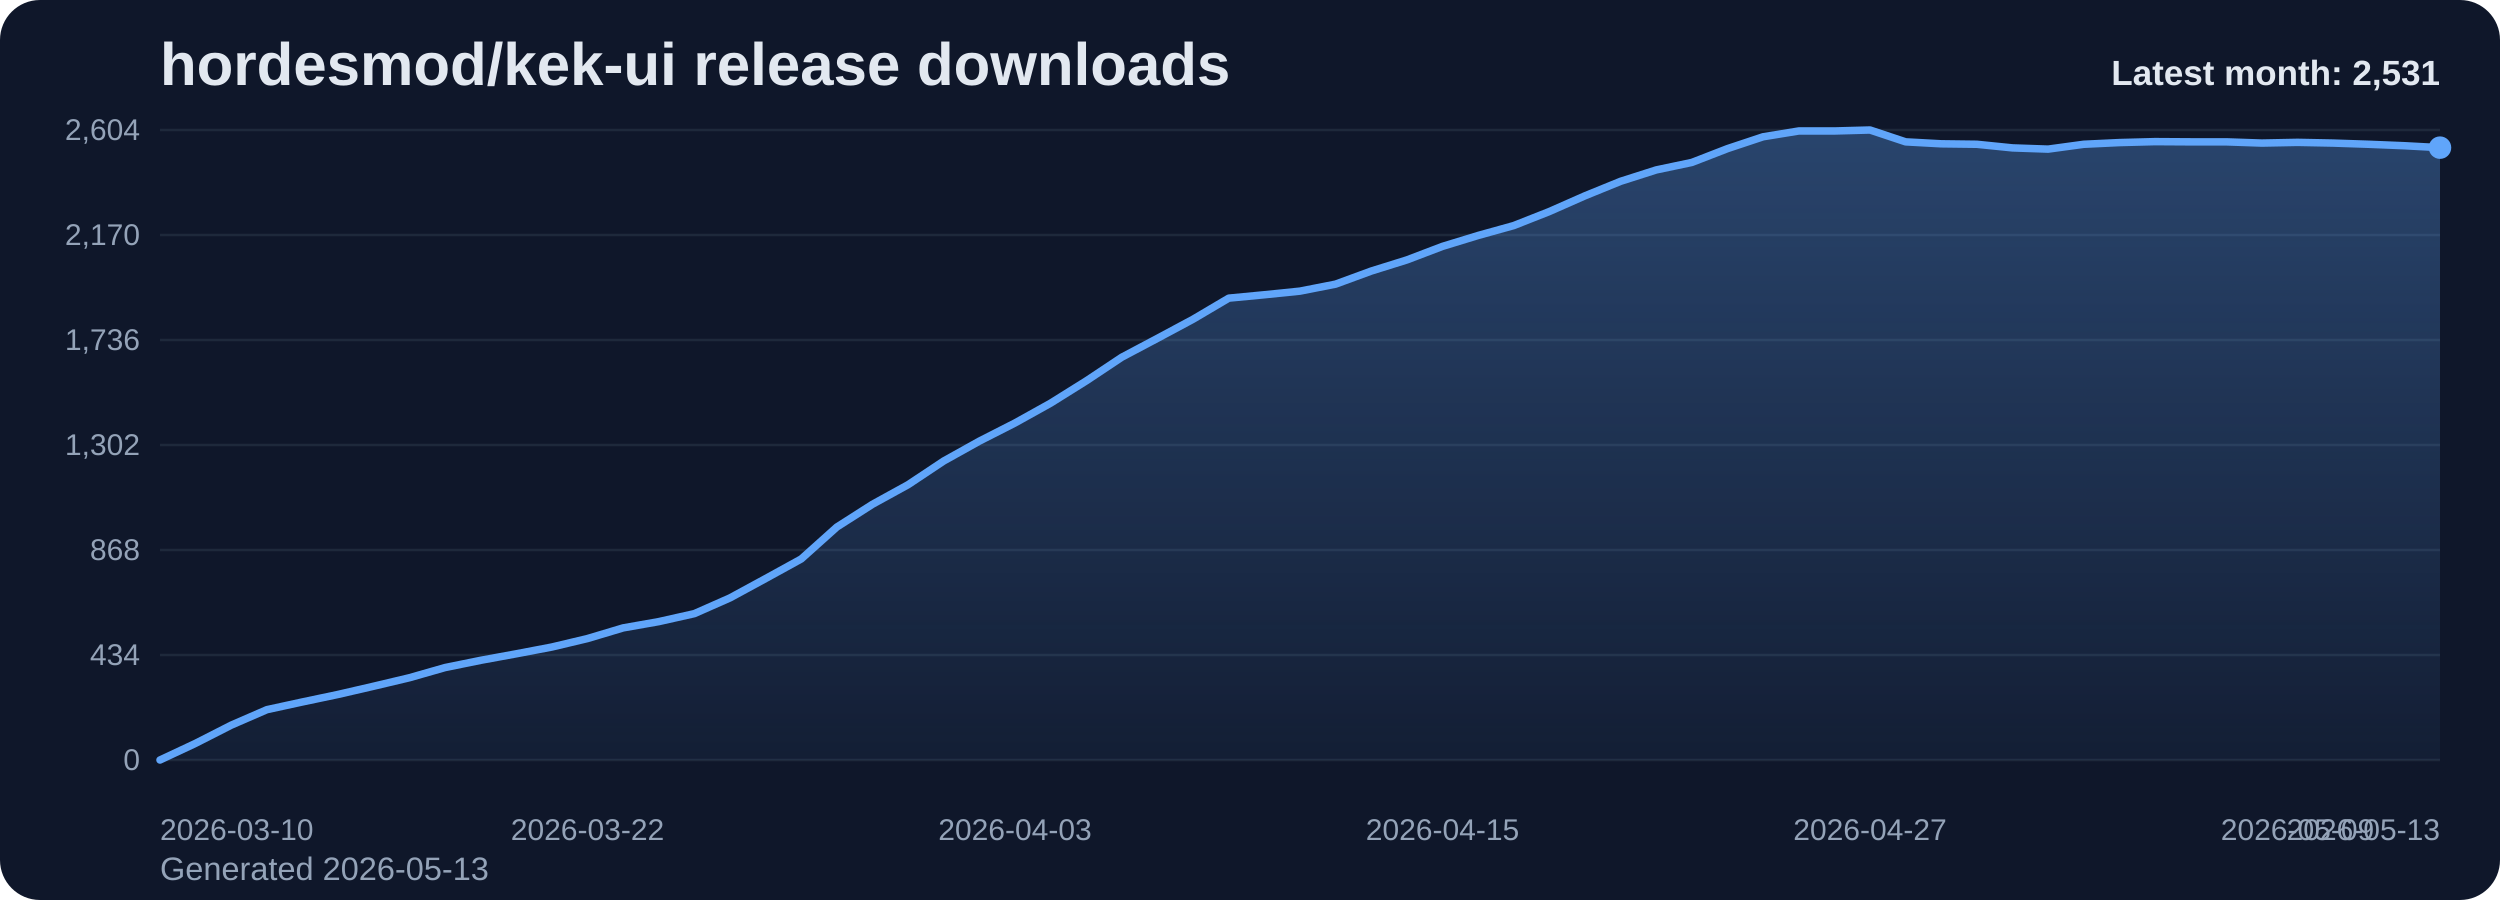
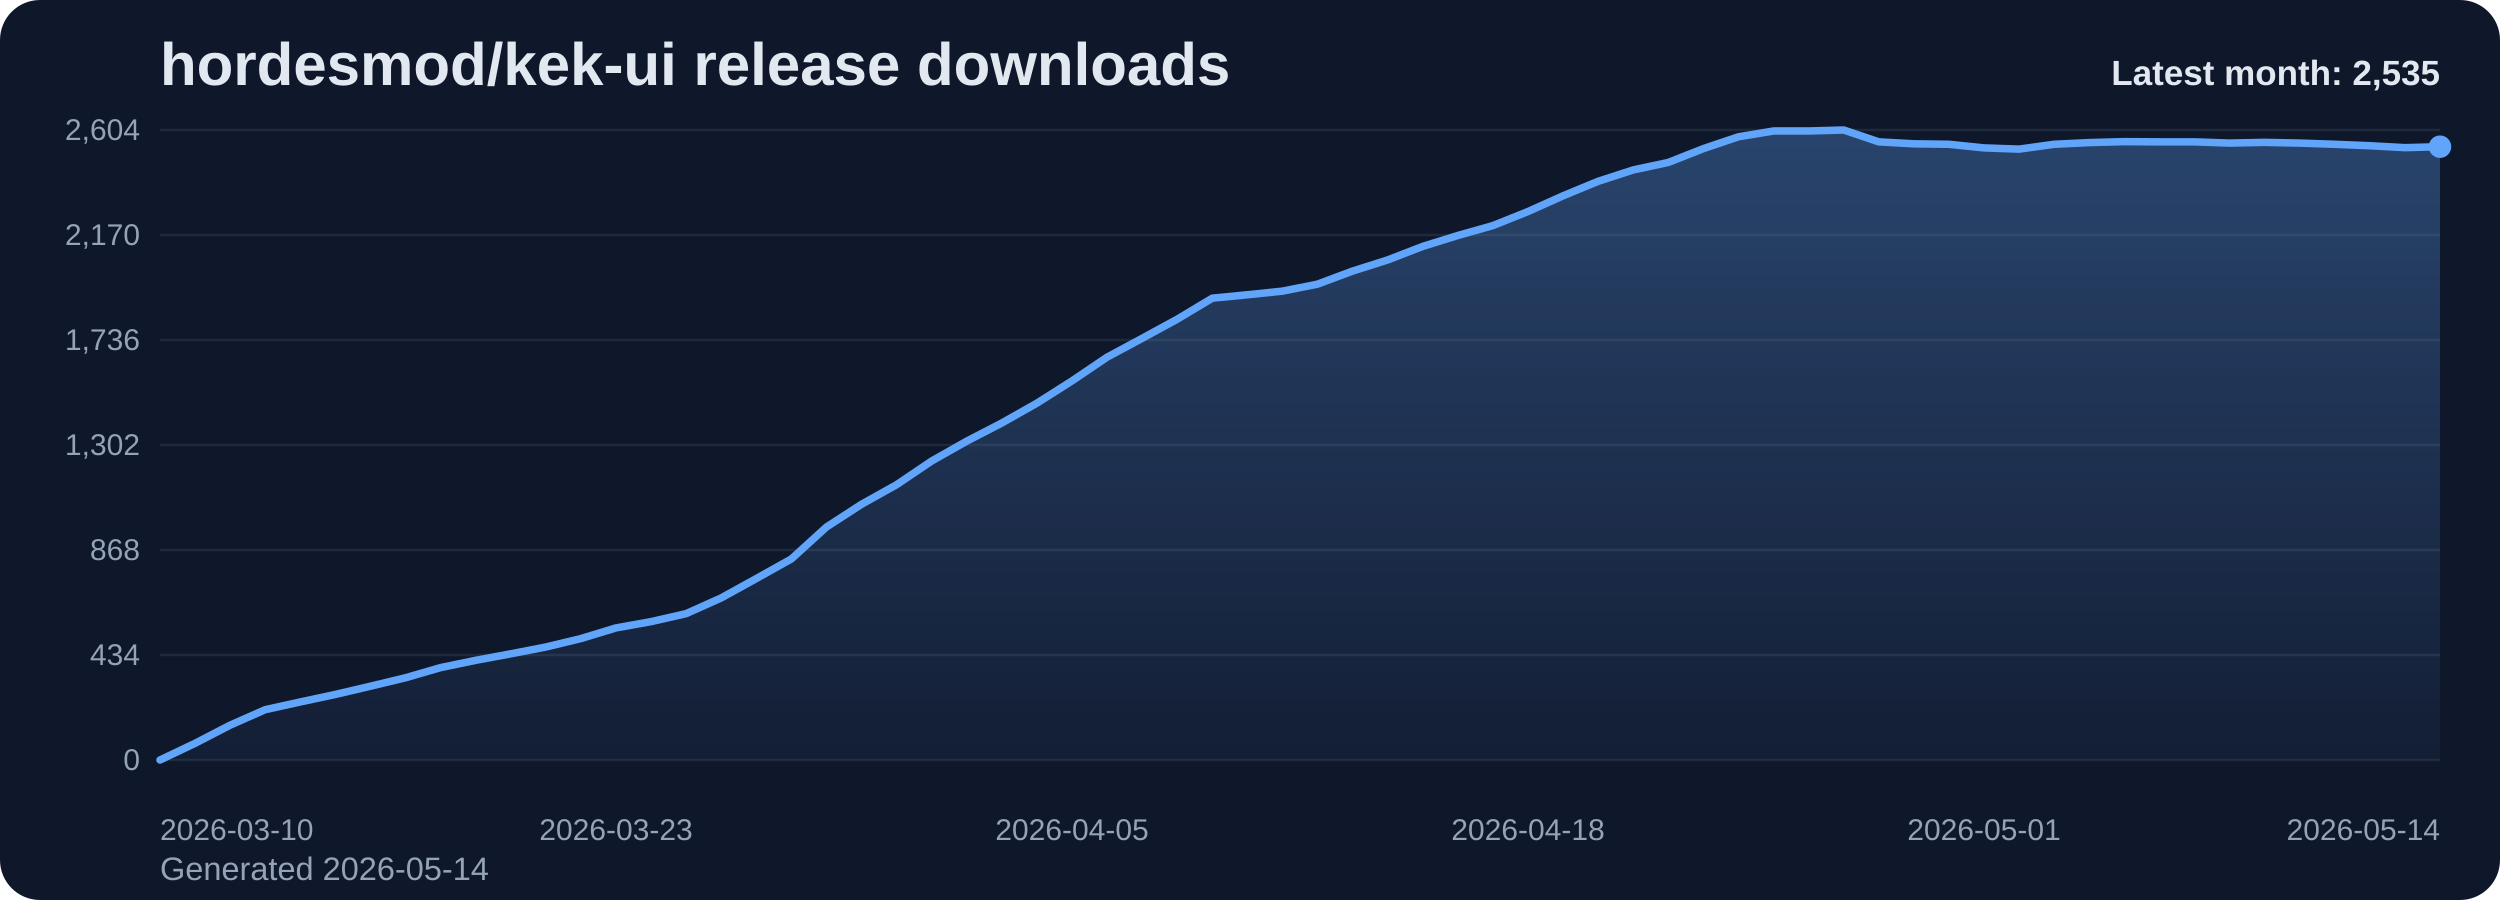
<svg xmlns="http://www.w3.org/2000/svg" viewBox="0 0 1000 360" role="img" aria-label="hordesmod/kek-ui release downloads chart">
  <defs>
    <linearGradient id="fill-monthly-slate" x1="0" y1="0" x2="0" y2="1">
      <stop offset="0%" stop-color="#60a5fa" stop-opacity="0.32" />
      <stop offset="100%" stop-color="#60a5fa" stop-opacity="0.05" />
    </linearGradient>
    <style>
      .bg { fill: #0f172a; }
      .title { font: 700 24px Arial, sans-serif; fill: #e2e8f0; }
      .sub { font: 400 13px Arial, sans-serif; fill: #94a3b8; }
      .grid { stroke: #1e293b; stroke-width: 1; }
      .axis { font: 400 12px Arial, sans-serif; fill: #94a3b8; }
      .line { fill: none; stroke: #60a5fa; stroke-width: 3; stroke-linecap: round; stroke-linejoin: round; }
      .dot { fill: #60a5fa; }
      .value { font: 600 11px Arial, sans-serif; fill: #cbd5e1; }
      .latest { font: 700 14px Arial, sans-serif; fill: #e2e8f0; }
    </style>
  </defs>
  <rect class="bg" x="0" y="0" width="1000" height="360" rx="16" />
  <text class="title" x="64" y="34">hordesmod/kek-ui release downloads</text>
-   <text class="sub" x="64" y="352">Generated 2026-05-13</text>
+   <text class="sub" x="64" y="352">Generated 2026-05-14</text>
  <line x1="64" y1="52.00" x2="976" y2="52.00" class="grid" />
  <text x="56" y="56.00" text-anchor="end" class="axis">2,604</text>
  <line x1="64" y1="94.00" x2="976" y2="94.00" class="grid" />
  <text x="56" y="98.00" text-anchor="end" class="axis">2,170</text>
  <line x1="64" y1="136.00" x2="976" y2="136.00" class="grid" />
  <text x="56" y="140.00" text-anchor="end" class="axis">1,736</text>
  <line x1="64" y1="178.00" x2="976" y2="178.00" class="grid" />
  <text x="56" y="182.00" text-anchor="end" class="axis">1,302</text>
  <line x1="64" y1="220.00" x2="976" y2="220.00" class="grid" />
  <text x="56" y="224.00" text-anchor="end" class="axis">868</text>
  <line x1="64" y1="262.00" x2="976" y2="262.00" class="grid" />
  <text x="56" y="266.00" text-anchor="end" class="axis">434</text>
  <line x1="64" y1="304.00" x2="976" y2="304.00" class="grid" />
  <text x="56" y="308.00" text-anchor="end" class="axis">0</text>
-   <path d="M 64.00 304 L 64.00 304.00 L 78.25 297.32 L 92.50 290.06 L 106.75 283.87 L 121.00 280.77 L 135.25 277.77 L 149.50 274.48 L 163.75 271.10 L 178.00 267.03 L 192.25 264.13 L 206.50 261.52 L 220.75 258.81 L 235.00 255.42 L 249.25 251.16 L 263.50 248.65 L 277.75 245.45 L 292.00 239.16 L 306.25 231.42 L 320.50 223.58 L 334.75 210.81 L 349.00 201.71 L 363.25 193.87 L 377.50 184.39 L 391.75 176.45 L 406.00 169.19 L 420.25 161.26 L 434.50 152.35 L 448.75 142.87 L 463.00 135.32 L 477.25 127.68 L 491.50 119.26 L 505.75 117.90 L 520.00 116.45 L 534.25 113.65 L 548.50 108.42 L 562.75 103.97 L 577.00 98.55 L 591.25 94.19 L 605.50 90.23 L 619.75 84.61 L 634.00 78.32 L 648.25 72.52 L 662.50 67.97 L 676.75 64.97 L 691.00 59.45 L 705.25 54.71 L 719.50 52.39 L 733.75 52.39 L 748.00 52.00 L 762.25 56.74 L 776.50 57.52 L 790.75 57.71 L 805.00 59.16 L 819.25 59.65 L 833.50 57.71 L 847.75 57.03 L 862.00 56.65 L 876.25 56.74 L 890.50 56.74 L 904.75 57.23 L 919.00 56.94 L 933.25 57.23 L 947.50 57.71 L 961.75 58.29 L 976.00 59.06 L 976.00 304 Z" fill="url(#fill-monthly-slate)" />
-   <polyline class="line" points="64.00,304.00 78.25,297.32 92.50,290.06 106.75,283.87 121.00,280.77 135.25,277.77 149.50,274.48 163.75,271.10 178.00,267.03 192.25,264.13 206.50,261.52 220.75,258.81 235.00,255.42 249.25,251.16 263.50,248.65 277.75,245.45 292.00,239.16 306.25,231.42 320.50,223.58 334.75,210.81 349.00,201.71 363.25,193.87 377.50,184.39 391.75,176.45 406.00,169.19 420.25,161.26 434.50,152.35 448.75,142.87 463.00,135.32 477.25,127.68 491.50,119.26 505.75,117.90 520.00,116.45 534.25,113.65 548.50,108.42 562.75,103.97 577.00,98.55 591.25,94.19 605.50,90.23 619.75,84.61 634.00,78.32 648.25,72.52 662.50,67.97 676.75,64.97 691.00,59.45 705.25,54.71 719.50,52.39 733.75,52.39 748.00,52.00 762.25,56.74 776.50,57.52 790.75,57.71 805.00,59.16 819.25,59.65 833.50,57.71 847.75,57.03 862.00,56.65 876.25,56.74 890.50,56.74 904.75,57.23 919.00,56.94 933.25,57.23 947.50,57.71 961.75,58.29 976.00,59.06" />
-   <circle class="dot" cx="976.00" cy="59.06" r="4.5" />
+   <path d="M 64.00 304 L 64.00 304.00 L 78.03 297.32 L 92.06 290.06 L 106.09 283.87 L 120.12 280.77 L 134.15 277.77 L 148.18 274.48 L 162.22 271.10 L 176.25 267.03 L 190.28 264.13 L 204.31 261.52 L 218.34 258.81 L 232.37 255.42 L 246.40 251.16 L 260.43 248.65 L 274.46 245.45 L 288.49 239.16 L 302.52 231.42 L 316.55 223.58 L 330.58 210.81 L 344.62 201.71 L 358.65 193.87 L 372.68 184.39 L 386.71 176.45 L 400.74 169.19 L 414.77 161.26 L 428.80 152.35 L 442.83 142.87 L 456.86 135.32 L 470.89 127.68 L 484.92 119.26 L 498.95 117.90 L 512.98 116.45 L 527.02 113.65 L 541.05 108.42 L 555.08 103.97 L 569.11 98.55 L 583.14 94.19 L 597.17 90.23 L 611.20 84.61 L 625.23 78.32 L 639.26 72.52 L 653.29 67.97 L 667.32 64.97 L 681.35 59.45 L 695.38 54.71 L 709.42 52.39 L 723.45 52.39 L 737.48 52.00 L 751.51 56.74 L 765.54 57.52 L 779.57 57.71 L 793.60 59.16 L 807.63 59.65 L 821.66 57.71 L 835.69 57.03 L 849.72 56.65 L 863.75 56.74 L 877.78 56.74 L 891.82 57.23 L 905.85 56.94 L 919.88 57.23 L 933.91 57.71 L 947.94 58.29 L 961.97 59.06 L 976.00 58.68 L 976.00 304 Z" fill="url(#fill-monthly-slate)" />
+   <polyline class="line" points="64.00,304.00 78.03,297.32 92.06,290.06 106.09,283.87 120.12,280.77 134.15,277.77 148.18,274.48 162.22,271.10 176.25,267.03 190.28,264.13 204.31,261.52 218.34,258.81 232.37,255.42 246.40,251.16 260.43,248.65 274.46,245.45 288.49,239.16 302.52,231.42 316.55,223.58 330.58,210.81 344.62,201.71 358.65,193.87 372.68,184.39 386.71,176.45 400.74,169.19 414.77,161.26 428.80,152.35 442.83,142.87 456.86,135.32 470.89,127.68 484.92,119.26 498.95,117.90 512.98,116.45 527.02,113.65 541.05,108.42 555.08,103.97 569.11,98.55 583.14,94.19 597.17,90.23 611.20,84.61 625.23,78.32 639.26,72.52 653.29,67.97 667.32,64.97 681.35,59.45 695.38,54.71 709.42,52.39 723.45,52.39 737.48,52.00 751.51,56.74 765.54,57.52 779.57,57.71 793.60,59.16 807.63,59.65 821.66,57.71 835.69,57.03 849.72,56.65 863.75,56.74 877.78,56.74 891.82,57.23 905.85,56.94 919.88,57.23 933.91,57.71 947.94,58.29 961.97,59.06 976.00,58.68" />
+   <circle class="dot" cx="976.00" cy="58.68" r="4.5" />
  <text class="axis" x="64.00" y="336" text-anchor="start">2026-03-10</text>
-   <text class="axis" x="235.00" y="336" text-anchor="middle">2026-03-22</text>
-   <text class="axis" x="406.00" y="336" text-anchor="middle">2026-04-03</text>
-   <text class="axis" x="577.00" y="336" text-anchor="middle">2026-04-15</text>
-   <text class="axis" x="748.00" y="336" text-anchor="middle">2026-04-27</text>
-   <text class="axis" x="919.00" y="336" text-anchor="middle">2026-05-09</text>
-   <text class="axis" x="976.00" y="336" text-anchor="end">2026-05-13</text>
-   <text class="latest" x="976" y="34" text-anchor="end">Latest month: 2,531</text>
+   <text class="axis" x="246.40" y="336" text-anchor="middle">2026-03-23</text>
+   <text class="axis" x="428.80" y="336" text-anchor="middle">2026-04-05</text>
+   <text class="axis" x="611.20" y="336" text-anchor="middle">2026-04-18</text>
+   <text class="axis" x="793.60" y="336" text-anchor="middle">2026-05-01</text>
+   <text class="axis" x="976.00" y="336" text-anchor="end">2026-05-14</text>
+   <text class="latest" x="976" y="34" text-anchor="end">Latest month: 2,535</text>
</svg>
